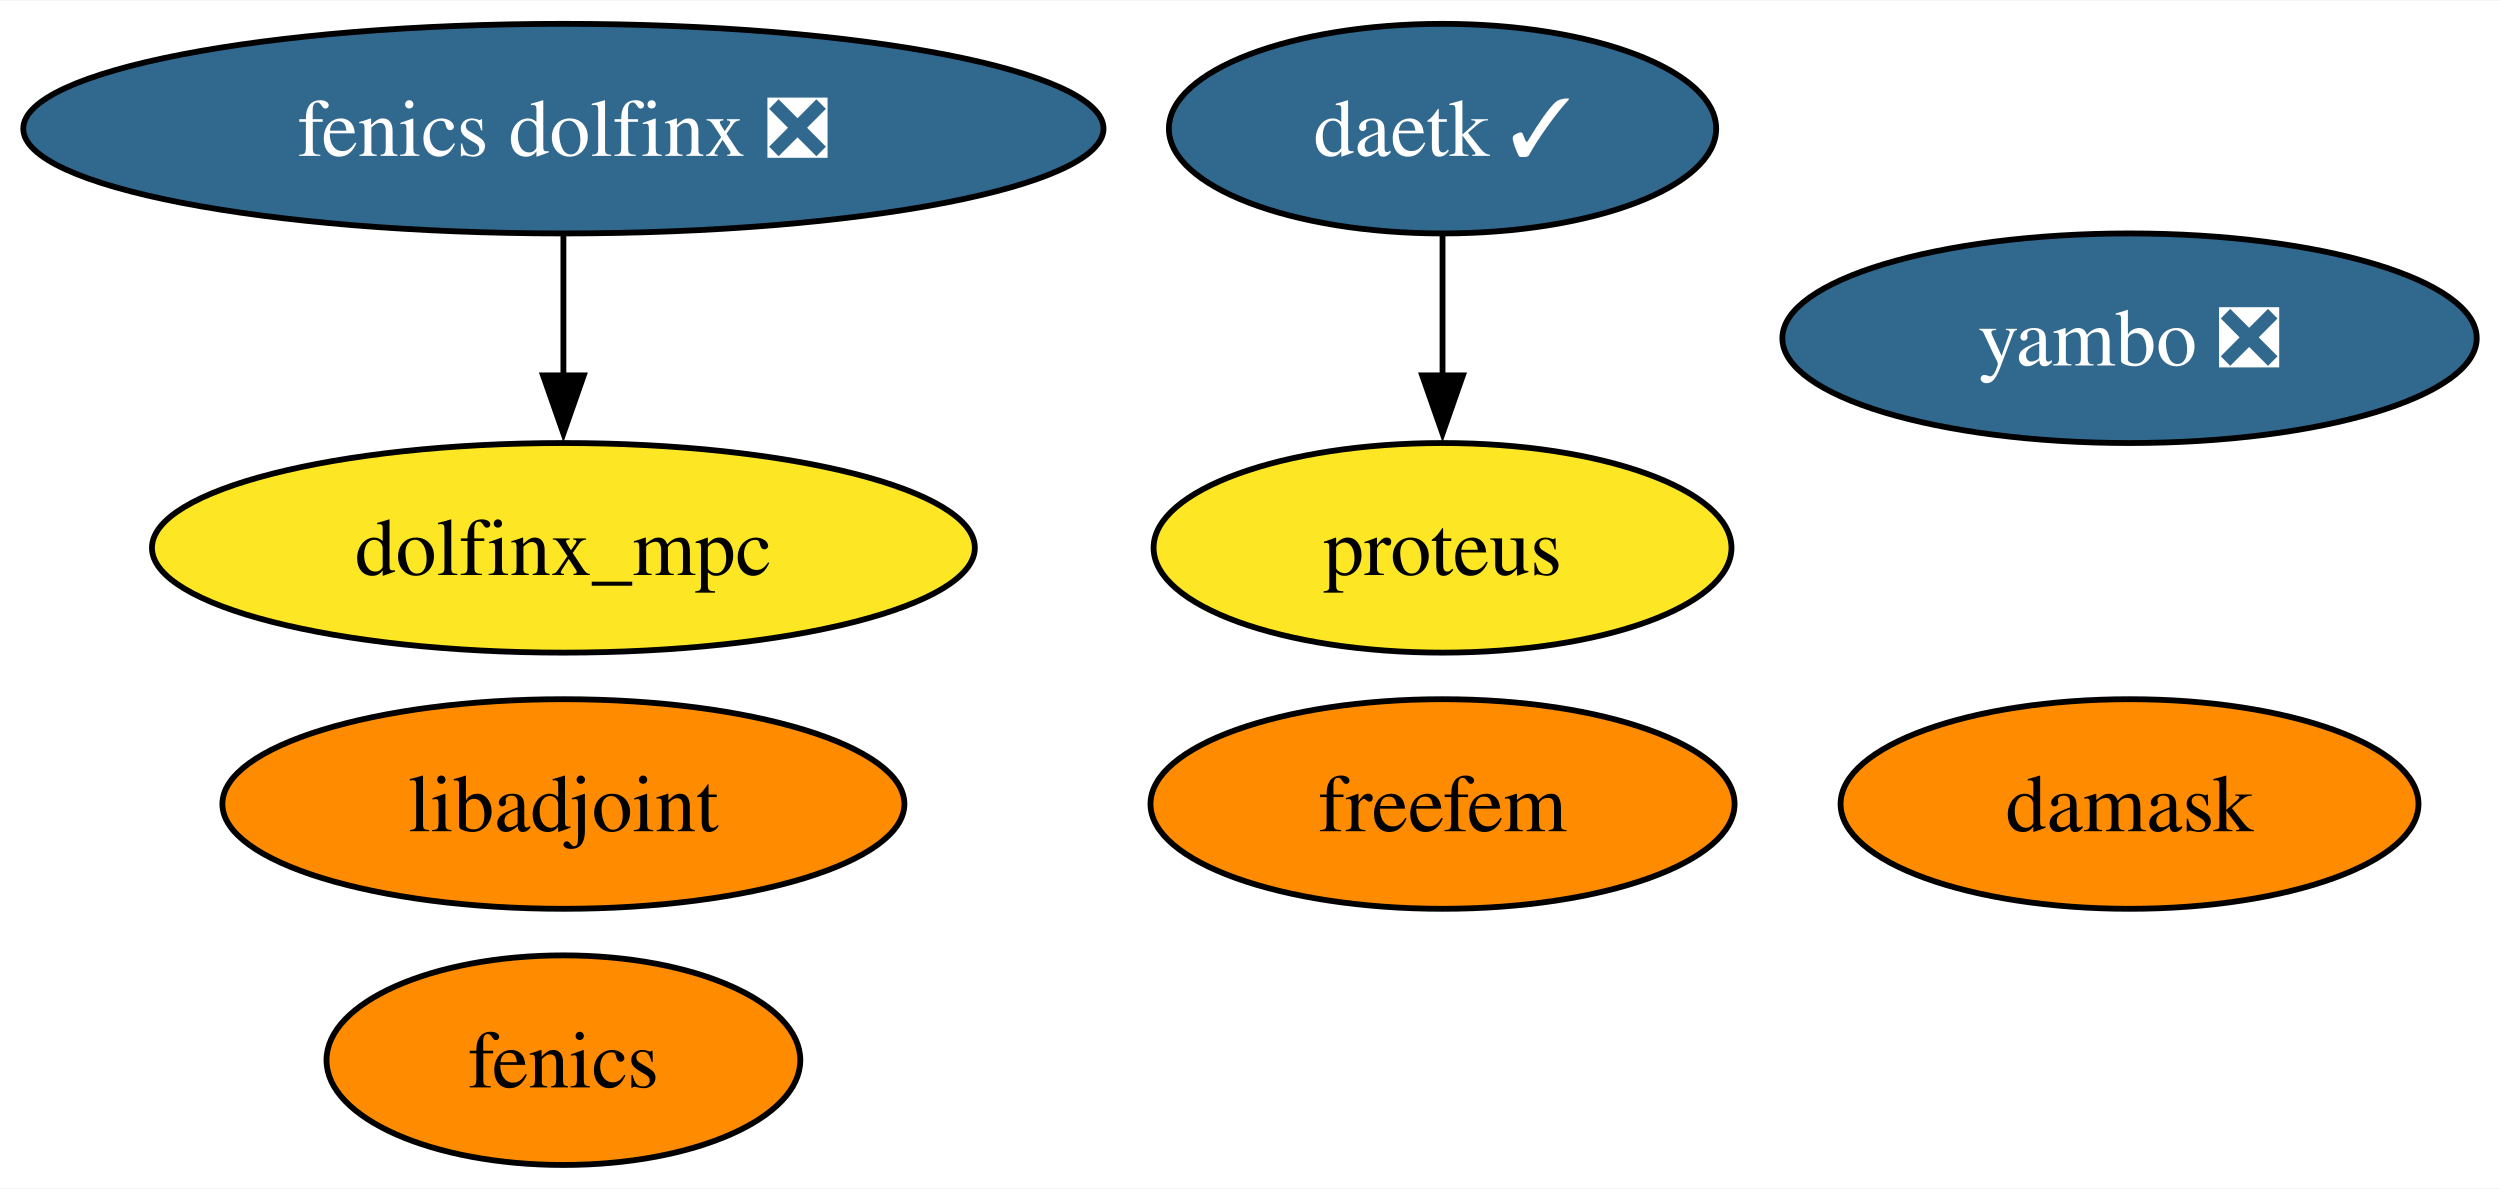
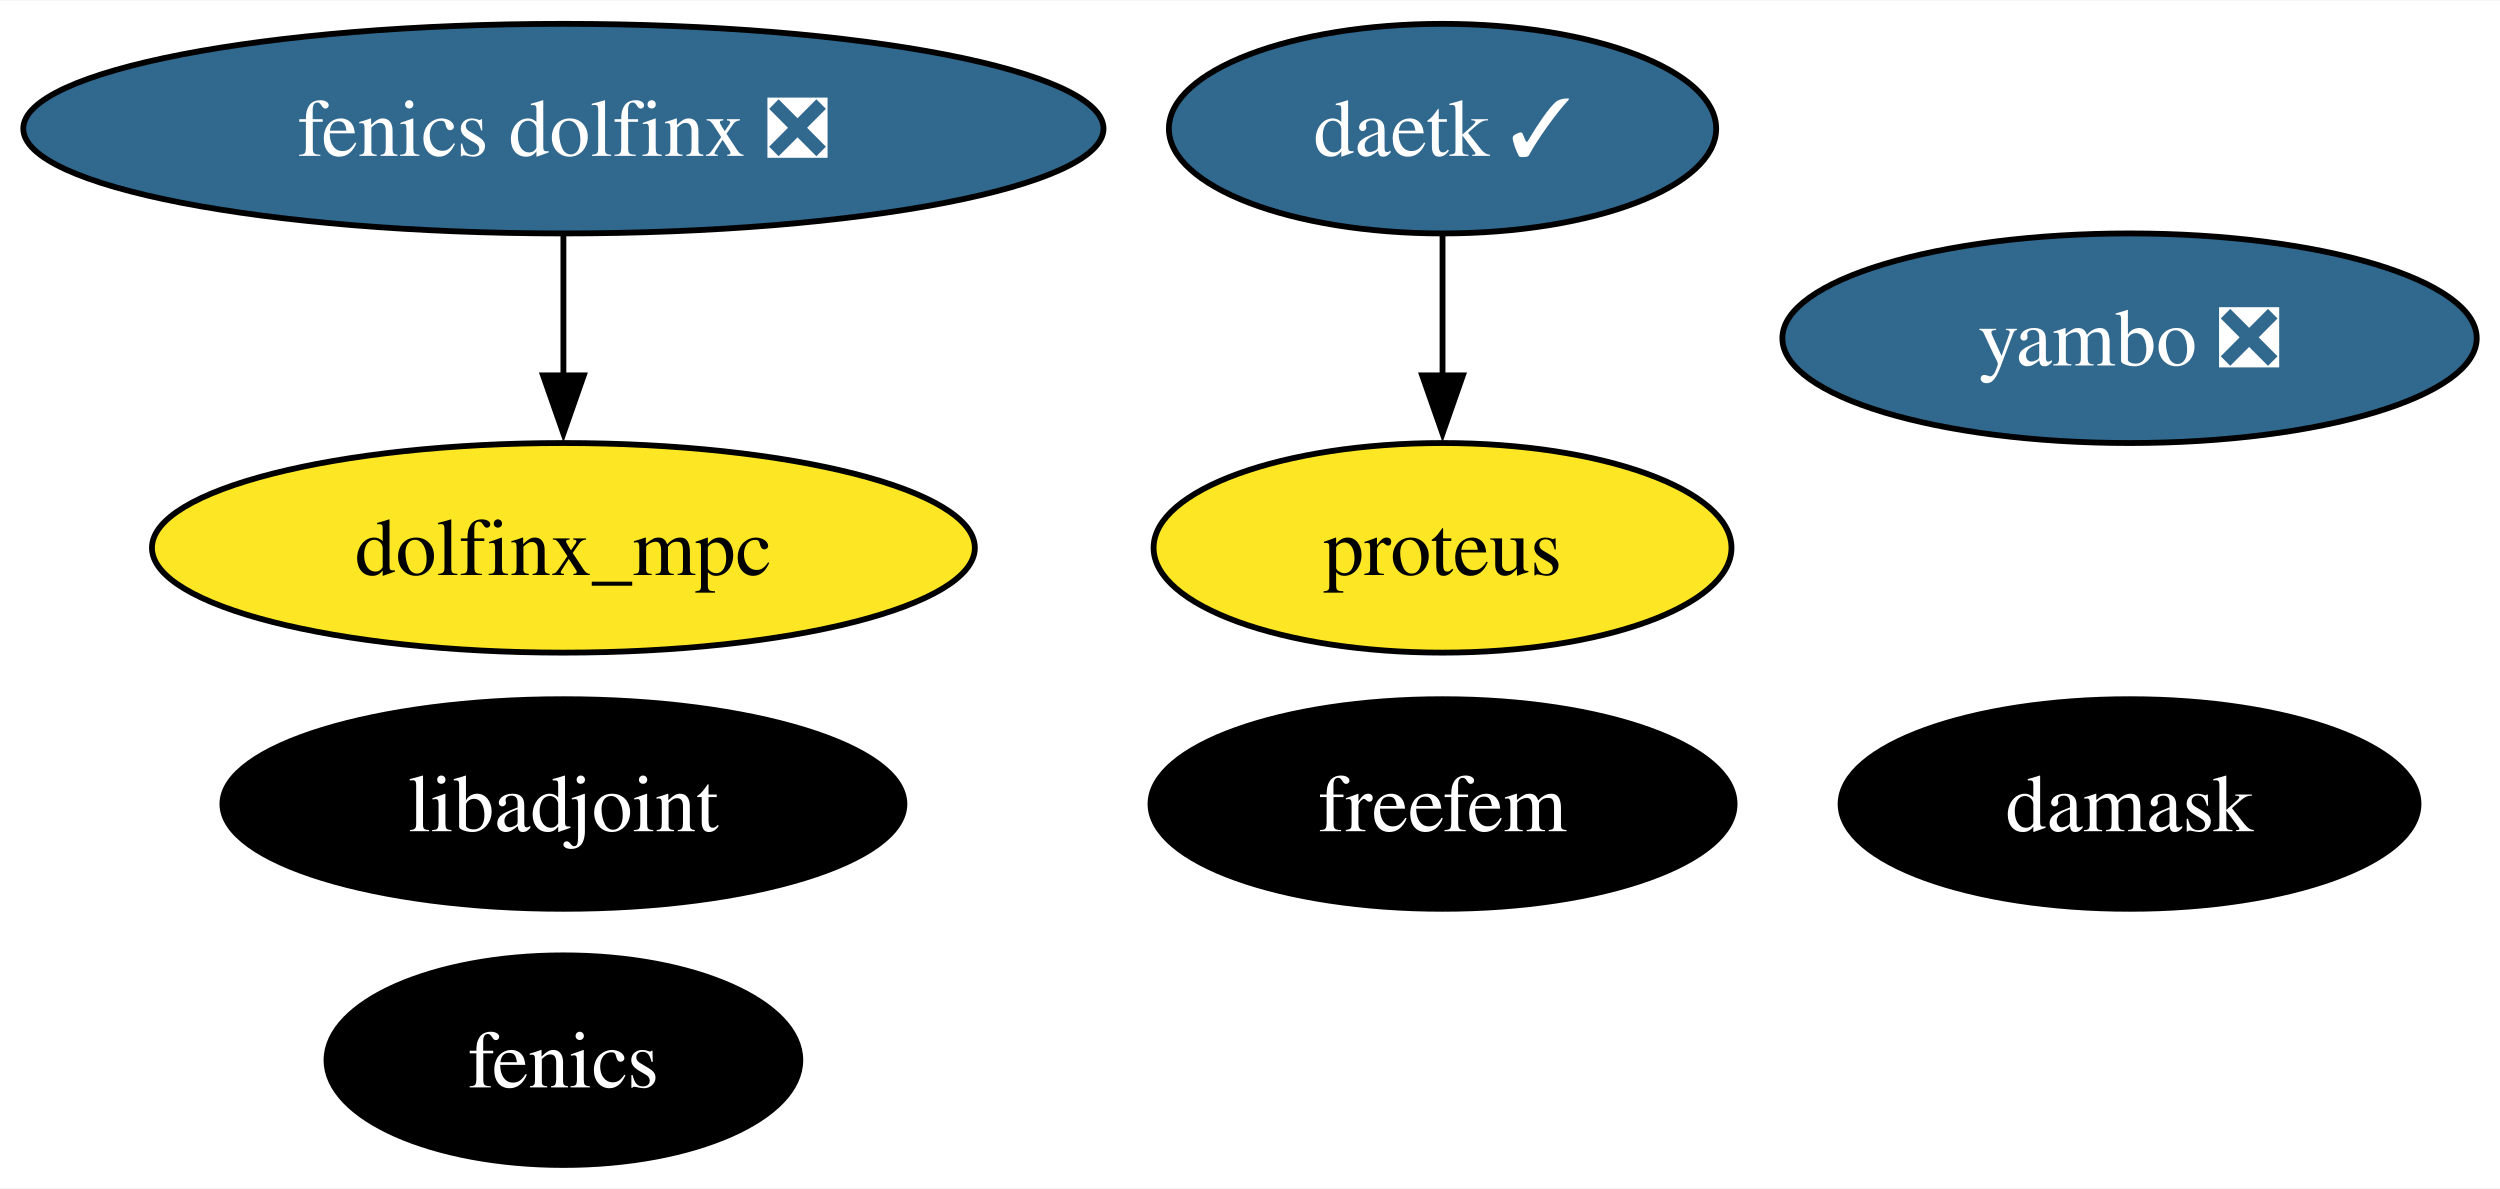
<svg xmlns="http://www.w3.org/2000/svg" xmlns:xlink="http://www.w3.org/1999/xlink" width="429pt" height="204pt" viewBox="0.00 0.00 429.40 204.00">
  <g id="graph0" class="graph" transform="scale(1 1) rotate(0) translate(4 200)">
    <polygon fill="white" stroke="none" points="-4,4 -4,-200 425.4,-200 425.4,4 -4,4" />
    <g id="node1" class="node">
      <g id="a_node1">
        <a xlink:href="https://github.com/conda-forge/fenics-feedstock" xlink:title="fenics">
-           <ellipse fill="#ff8c00" stroke="black" cx="92.77" cy="-18" rx="40.69" ry="18" />
-           <text text-anchor="middle" x="92.77" y="-13.32" font-family="Times,serif" font-size="14.00">fenics</text>
+           <ellipse fill="#000000" stroke="black" cx="92.77" cy="-18" rx="40.69" ry="18" />
+           <text text-anchor="middle" x="92.77" y="-13.32" font-family="Times,serif" font-size="14.00" fill="white">fenics</text>
        </a>
      </g>
    </g>
    <g id="node2" class="node">
      <g id="a_node2">
        <a xlink:href="https://github.com/conda-forge/libadjoint-feedstock" xlink:title="libadjoint">
-           <ellipse fill="#ff8c00" stroke="black" cx="92.77" cy="-62" rx="58.57" ry="18" />
-           <text text-anchor="middle" x="92.77" y="-57.33" font-family="Times,serif" font-size="14.00">libadjoint</text>
+           <ellipse fill="#000000" stroke="black" cx="92.77" cy="-62" rx="58.57" ry="18" />
+           <text text-anchor="middle" x="92.77" y="-57.33" font-family="Times,serif" font-size="14.00" fill="white">libadjoint</text>
        </a>
      </g>
    </g>
    <g id="node3" class="node">
      <g id="a_node3">
        <a xlink:href="https://github.com/conda-forge/daetk-feedstock/pull/15" xlink:title="daetk ✓">
          <ellipse fill="#31688e" stroke="black" cx="243.77" cy="-178" rx="47" ry="18" />
          <text text-anchor="middle" x="243.77" y="-173.32" font-family="Times,serif" font-size="14.00" fill="white">daetk ✓</text>
        </a>
      </g>
    </g>
    <g id="node4" class="node">
      <g id="a_node4">
        <a xlink:href="https://github.com/conda-forge/proteus-feedstock" xlink:title="proteus">
          <ellipse fill="#fde725" stroke="black" cx="243.77" cy="-106" rx="49.63" ry="18" />
          <text text-anchor="middle" x="243.77" y="-101.33" font-family="Times,serif" font-size="14.00">proteus</text>
        </a>
      </g>
    </g>
    <g id="edge1" class="edge">
      <path fill="none" stroke="black" d="M243.77,-159.7C243.77,-152.41 243.77,-143.73 243.77,-135.54" />
      <polygon fill="black" stroke="black" points="247.27,-135.62 243.77,-125.62 240.27,-135.62 247.27,-135.62" />
    </g>
    <g id="node5" class="node">
      <g id="a_node5">
        <a xlink:href="https://github.com/conda-forge/damask-feedstock" xlink:title="damask">
-           <ellipse fill="#ff8c00" stroke="black" cx="361.77" cy="-62" rx="49.63" ry="18" />
-           <text text-anchor="middle" x="361.77" y="-57.33" font-family="Times,serif" font-size="14.00">damask</text>
+           <ellipse fill="#000000" stroke="black" cx="361.77" cy="-62" rx="49.63" ry="18" />
+           <text text-anchor="middle" x="361.77" y="-57.33" font-family="Times,serif" font-size="14.00" fill="white">damask</text>
        </a>
      </g>
    </g>
    <g id="node6" class="node">
      <g id="a_node6">
        <a xlink:href="https://github.com/conda-forge/yambo-feedstock/pull/27" xlink:title="yambo ❎">
          <ellipse fill="#31688e" stroke="black" cx="361.77" cy="-142" rx="59.63" ry="18" />
          <text text-anchor="middle" x="361.77" y="-137.32" font-family="Times,serif" font-size="14.00" fill="white">yambo ❎</text>
        </a>
      </g>
    </g>
    <g id="node7" class="node">
      <g id="a_node7">
        <a xlink:href="https://github.com/conda-forge/fenics-dolfinx-feedstock/pull/70" xlink:title="fenics dolfinx ❎">
          <ellipse fill="#31688e" stroke="black" cx="92.77" cy="-178" rx="92.77" ry="18" />
          <text text-anchor="middle" x="92.77" y="-173.32" font-family="Times,serif" font-size="14.00" fill="white">fenics dolfinx ❎</text>
        </a>
      </g>
    </g>
    <g id="node9" class="node">
      <g id="a_node9">
        <a xlink:href="https://github.com/conda-forge/dolfinx_mpc-feedstock" xlink:title="dolfinx_mpc">
          <ellipse fill="#fde725" stroke="black" cx="92.77" cy="-106" rx="70.67" ry="18" />
          <text text-anchor="middle" x="92.77" y="-101.33" font-family="Times,serif" font-size="14.00">dolfinx_mpc</text>
        </a>
      </g>
    </g>
    <g id="edge2" class="edge">
      <path fill="none" stroke="black" d="M92.77,-159.7C92.77,-152.41 92.77,-143.73 92.77,-135.54" />
      <polygon fill="black" stroke="black" points="96.27,-135.62 92.77,-125.62 89.27,-135.62 96.27,-135.62" />
    </g>
    <g id="node8" class="node">
      <g id="a_node8">
        <a xlink:href="https://github.com/conda-forge/freefem-feedstock" xlink:title="freefem">
-           <ellipse fill="#ff8c00" stroke="black" cx="243.77" cy="-62" rx="50.16" ry="18" />
-           <text text-anchor="middle" x="243.77" y="-57.33" font-family="Times,serif" font-size="14.00">freefem</text>
+           <ellipse fill="#000000" stroke="black" cx="243.77" cy="-62" rx="50.16" ry="18" />
+           <text text-anchor="middle" x="243.77" y="-57.33" font-family="Times,serif" font-size="14.00" fill="white">freefem</text>
        </a>
      </g>
    </g>
  </g>
</svg>
